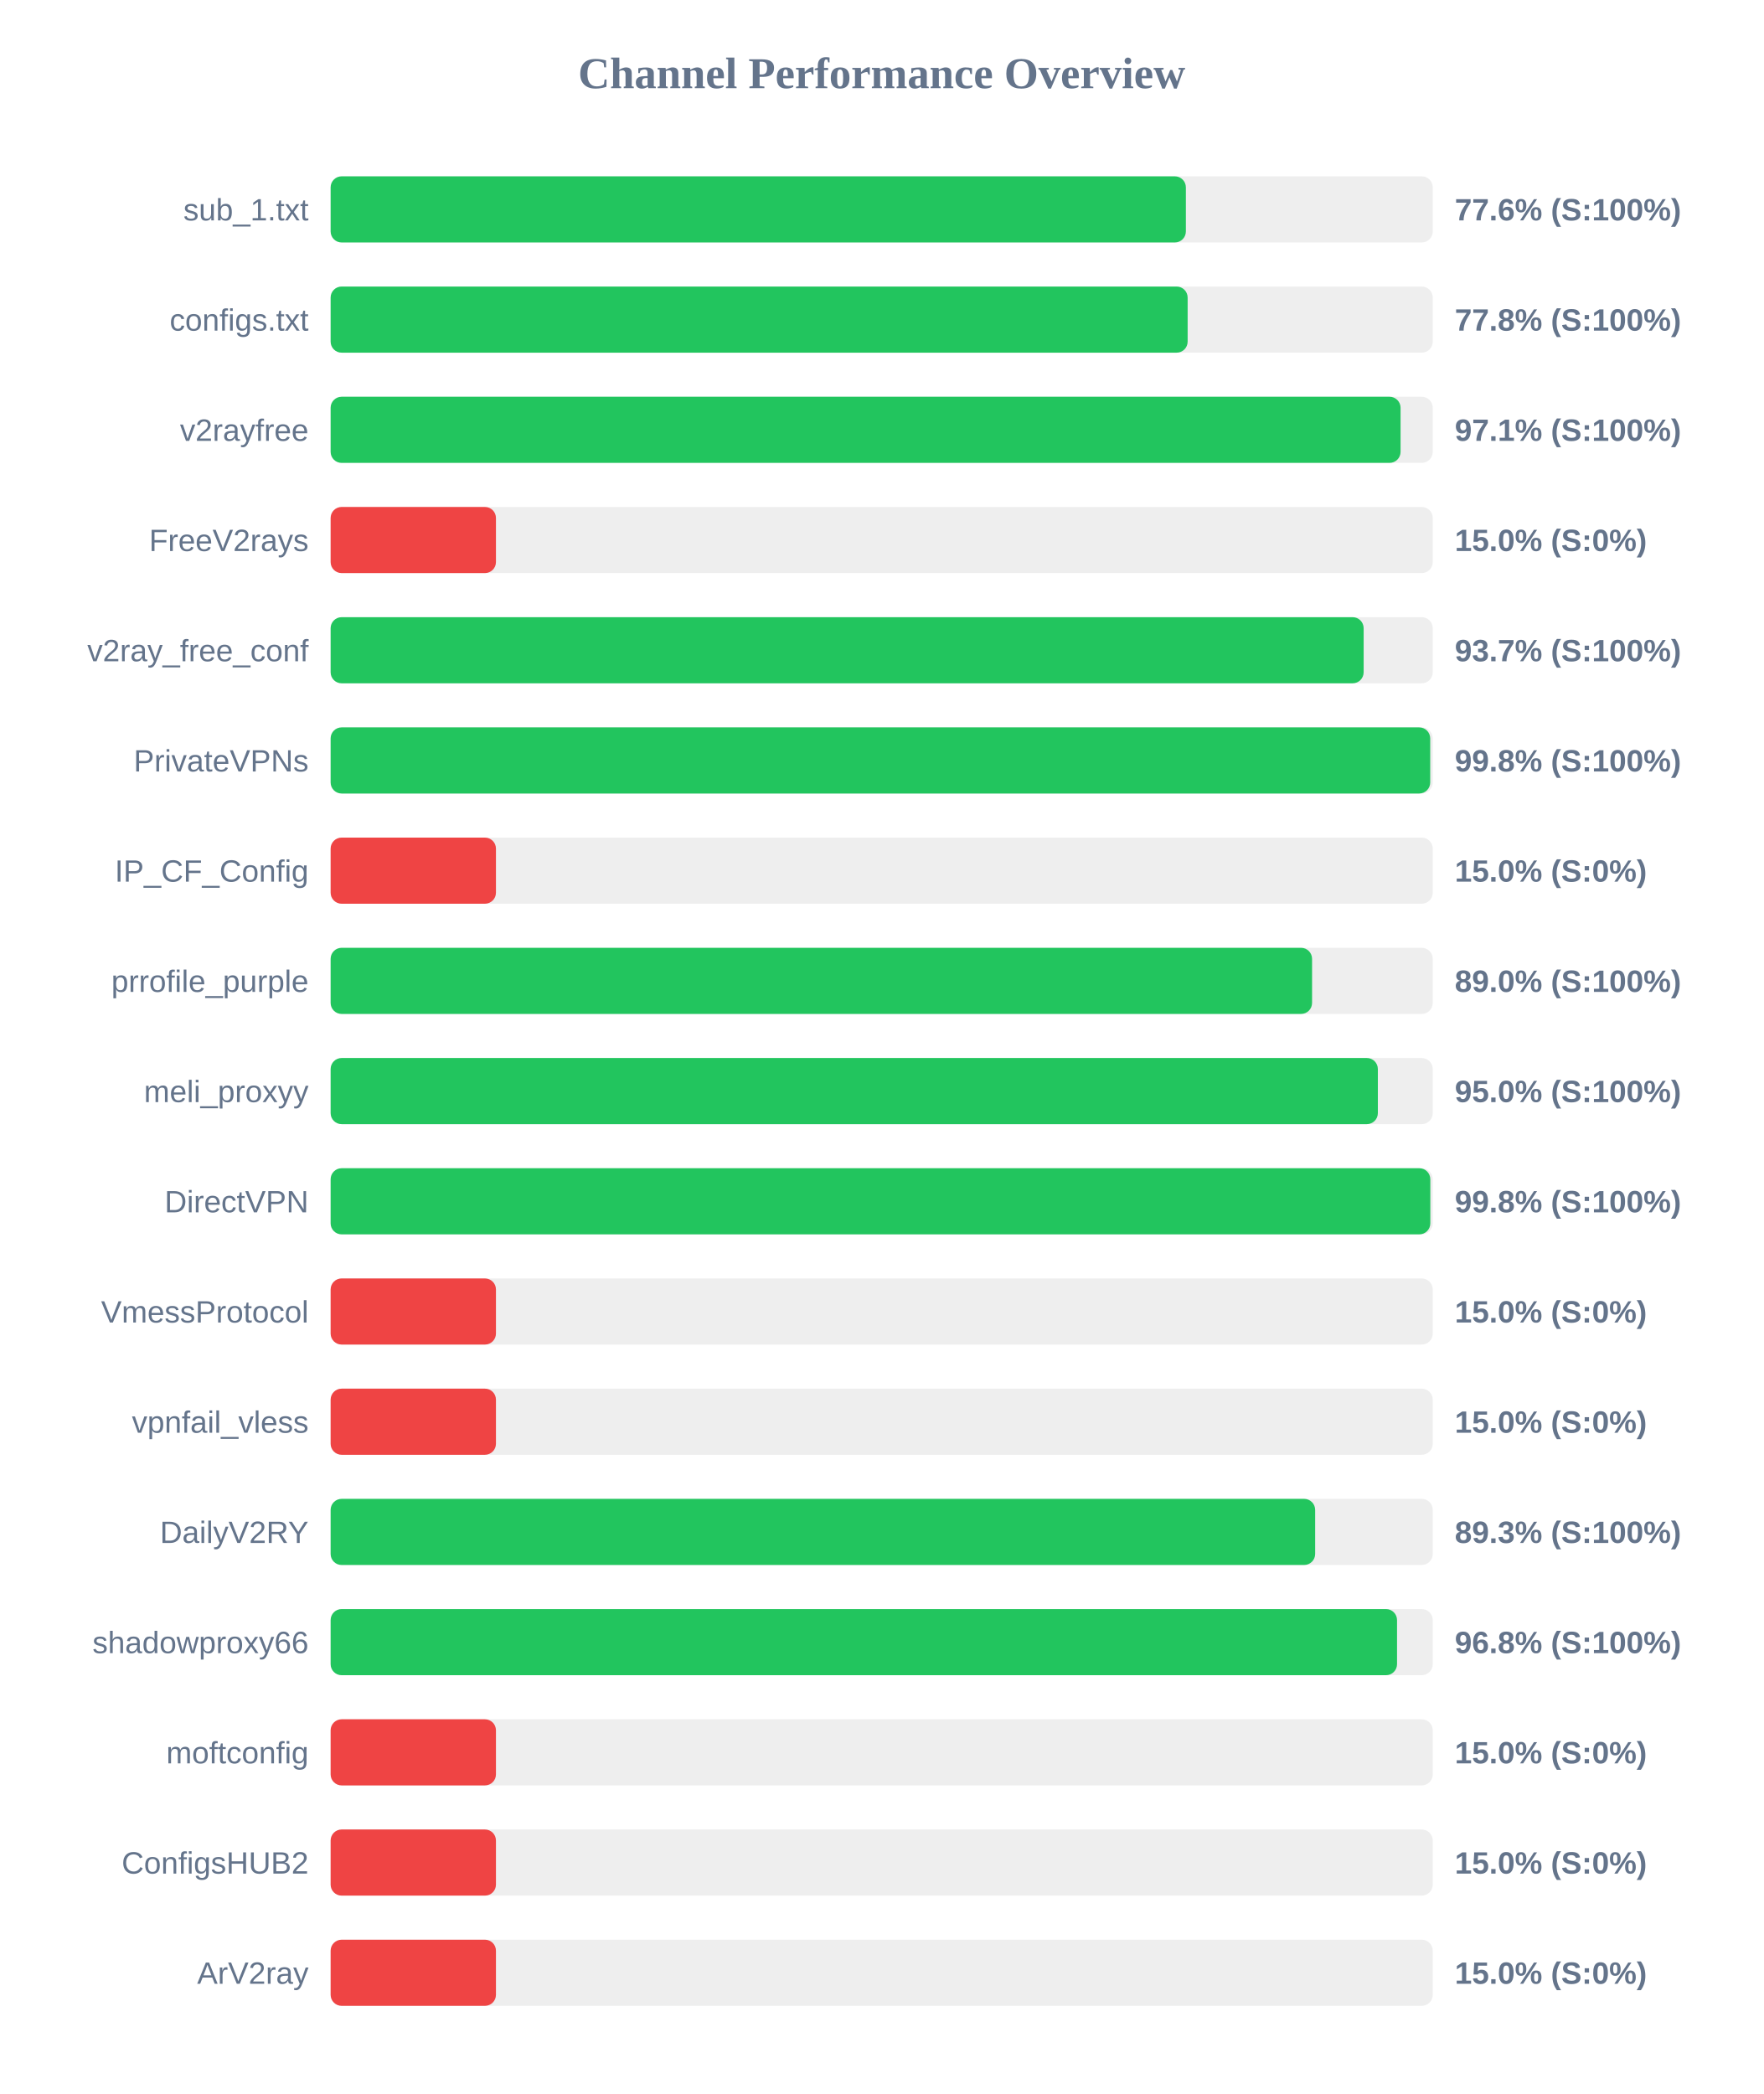
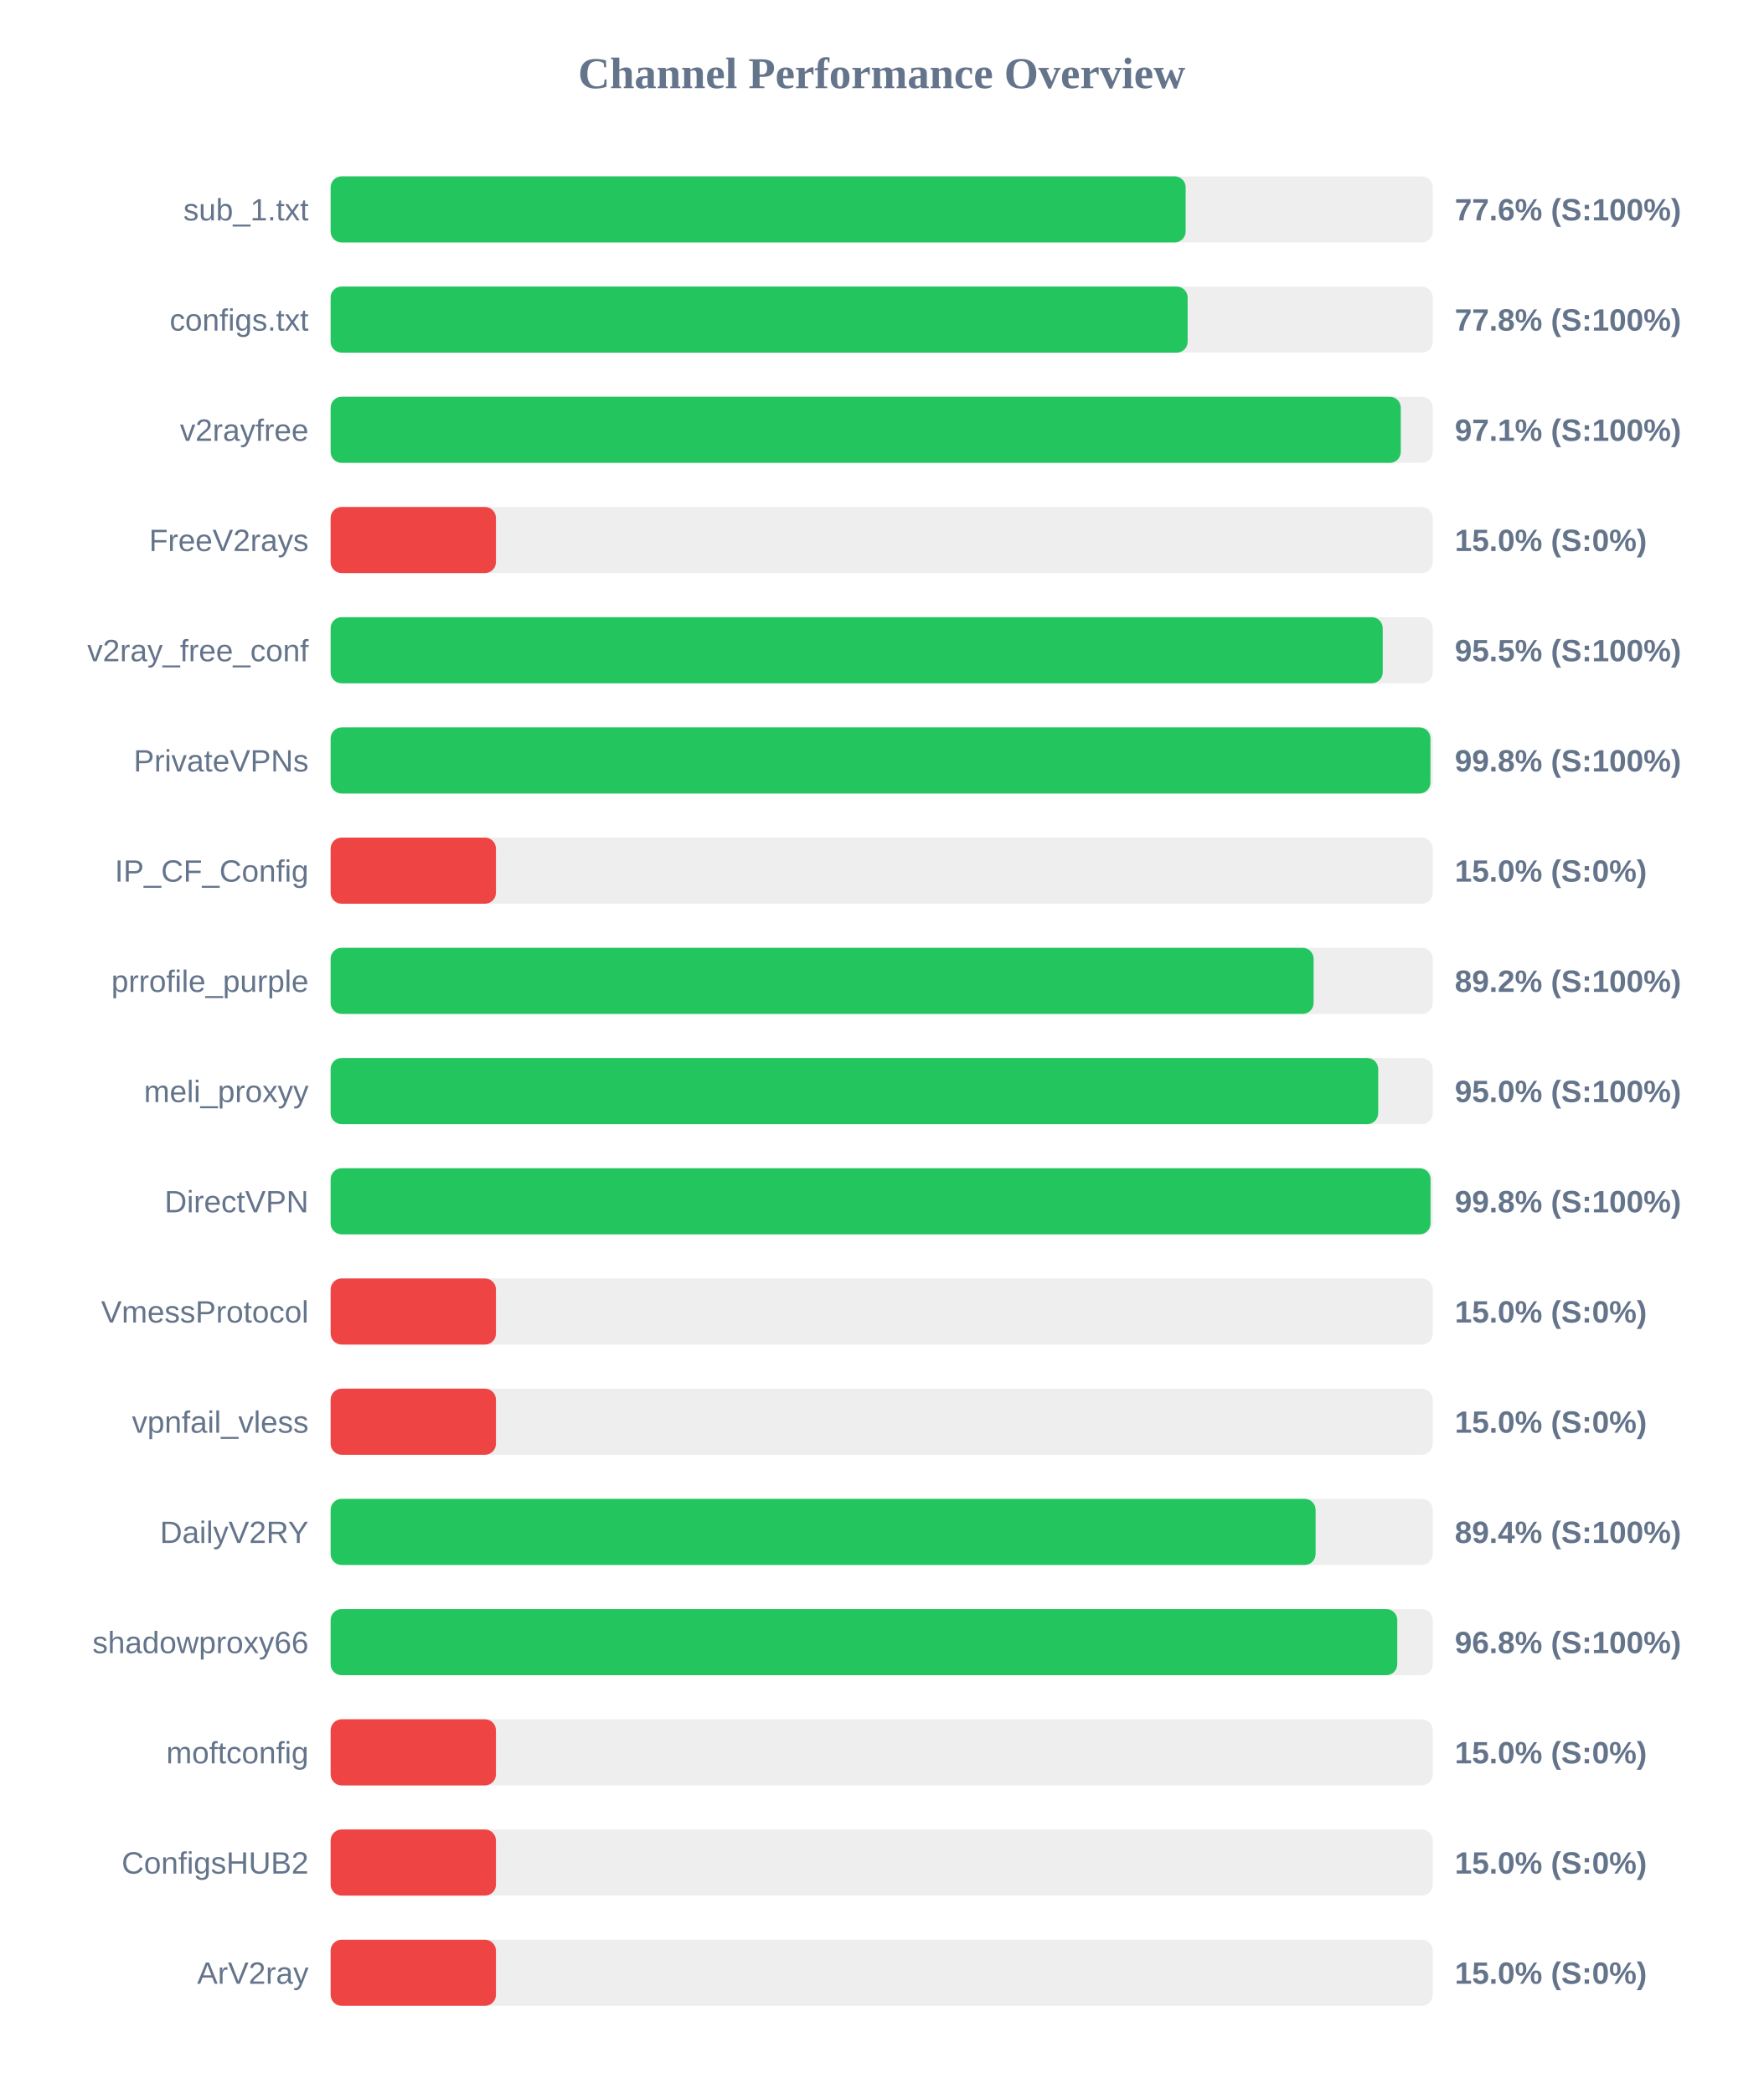
<svg xmlns="http://www.w3.org/2000/svg" width="800" height="950" version="1.1">
  <style>
        .row { font: 14px Arial; fill: #64748b; }
        .score { font: bold 14px Arial; fill: #64748b; }
    </style>
  <text x="400" y="40" text-anchor="middle" font-size="20px" font-weight="bold" fill="#64748b">Channel Performance Overview</text>
  <rect x="150" y="80" width="500" height="30" fill="#eee" rx="5" />
-   <rect x="150" y="80" width="388.0" height="30" fill="#22c55e" rx="5" />
+   <rect x="150" y="80" width="387.9" height="30" fill="#22c55e" rx="5" />
  <text x="140" y="100" text-anchor="end" class="row">sub_1.txt</text>
  <text x="660" y="100" text-anchor="start" class="score">77.6% (S:100%)</text>
  <rect x="150" y="130" width="500" height="30" fill="#eee" rx="5" />
  <rect x="150" y="130" width="388.8" height="30" fill="#22c55e" rx="5" />
  <text x="140" y="150" text-anchor="end" class="row">configs.txt</text>
  <text x="660" y="150" text-anchor="start" class="score">77.8% (S:100%)</text>
  <rect x="150" y="180" width="500" height="30" fill="#eee" rx="5" />
-   <rect x="150" y="180" width="485.4" height="30" fill="#22c55e" rx="5" />
+   <rect x="150" y="180" width="485.5" height="30" fill="#22c55e" rx="5" />
  <text x="140" y="200" text-anchor="end" class="row">v2rayfree</text>
  <text x="660" y="200" text-anchor="start" class="score">97.1% (S:100%)</text>
  <rect x="150" y="230" width="500" height="30" fill="#eee" rx="5" />
  <rect x="150" y="230" width="75.0" height="30" fill="#ef4444" rx="5" />
  <text x="140" y="250" text-anchor="end" class="row">FreeV2rays</text>
  <text x="660" y="250" text-anchor="start" class="score">15.0% (S:0%)</text>
  <rect x="150" y="280" width="500" height="30" fill="#eee" rx="5" />
-   <rect x="150" y="280" width="468.65" height="30" fill="#22c55e" rx="5" />
+   <rect x="150" y="280" width="477.3" height="30" fill="#22c55e" rx="5" />
  <text x="140" y="300" text-anchor="end" class="row">v2ray_free_conf</text>
-   <text x="660" y="300" text-anchor="start" class="score">93.7% (S:100%)</text>
+   <text x="660" y="300" text-anchor="start" class="score">95.5% (S:100%)</text>
  <rect x="150" y="330" width="500" height="30" fill="#eee" rx="5" />
-   <rect x="150" y="330" width="498.85" height="30" fill="#22c55e" rx="5" />
+   <rect x="150" y="330" width="498.95" height="30" fill="#22c55e" rx="5" />
  <text x="140" y="350" text-anchor="end" class="row">PrivateVPNs</text>
  <text x="660" y="350" text-anchor="start" class="score">99.8% (S:100%)</text>
  <rect x="150" y="380" width="500" height="30" fill="#eee" rx="5" />
  <rect x="150" y="380" width="75.0" height="30" fill="#ef4444" rx="5" />
  <text x="140" y="400" text-anchor="end" class="row">IP_CF_Config</text>
  <text x="660" y="400" text-anchor="start" class="score">15.0% (S:0%)</text>
  <rect x="150" y="430" width="500" height="30" fill="#eee" rx="5" />
-   <rect x="150" y="430" width="445.25" height="30" fill="#22c55e" rx="5" />
+   <rect x="150" y="430" width="445.95" height="30" fill="#22c55e" rx="5" />
  <text x="140" y="450" text-anchor="end" class="row">prrofile_purple</text>
-   <text x="660" y="450" text-anchor="start" class="score">89.0% (S:100%)</text>
+   <text x="660" y="450" text-anchor="start" class="score">89.2% (S:100%)</text>
  <rect x="150" y="480" width="500" height="30" fill="#eee" rx="5" />
-   <rect x="150" y="480" width="475.1" height="30" fill="#22c55e" rx="5" />
+   <rect x="150" y="480" width="475.25" height="30" fill="#22c55e" rx="5" />
  <text x="140" y="500" text-anchor="end" class="row">meli_proxyy</text>
  <text x="660" y="500" text-anchor="start" class="score">95.0% (S:100%)</text>
  <rect x="150" y="530" width="500" height="30" fill="#eee" rx="5" />
-   <rect x="150" y="530" width="498.9" height="30" fill="#22c55e" rx="5" />
+   <rect x="150" y="530" width="499.0" height="30" fill="#22c55e" rx="5" />
  <text x="140" y="550" text-anchor="end" class="row">DirectVPN</text>
  <text x="660" y="550" text-anchor="start" class="score">99.8% (S:100%)</text>
  <rect x="150" y="580" width="500" height="30" fill="#eee" rx="5" />
  <rect x="150" y="580" width="75.0" height="30" fill="#ef4444" rx="5" />
  <text x="140" y="600" text-anchor="end" class="row">VmessProtocol</text>
  <text x="660" y="600" text-anchor="start" class="score">15.0% (S:0%)</text>
  <rect x="150" y="630" width="500" height="30" fill="#eee" rx="5" />
  <rect x="150" y="630" width="75.0" height="30" fill="#ef4444" rx="5" />
  <text x="140" y="650" text-anchor="end" class="row">vpnfail_vless</text>
  <text x="660" y="650" text-anchor="start" class="score">15.0% (S:0%)</text>
  <rect x="150" y="680" width="500" height="30" fill="#eee" rx="5" />
-   <rect x="150" y="680" width="446.65" height="30" fill="#22c55e" rx="5" />
+   <rect x="150" y="680" width="446.85" height="30" fill="#22c55e" rx="5" />
  <text x="140" y="700" text-anchor="end" class="row">DailyV2RY</text>
-   <text x="660" y="700" text-anchor="start" class="score">89.3% (S:100%)</text>
+   <text x="660" y="700" text-anchor="start" class="score">89.4% (S:100%)</text>
  <rect x="150" y="730" width="500" height="30" fill="#eee" rx="5" />
-   <rect x="150" y="730" width="483.8" height="30" fill="#22c55e" rx="5" />
+   <rect x="150" y="730" width="483.9" height="30" fill="#22c55e" rx="5" />
  <text x="140" y="750" text-anchor="end" class="row">shadowproxy66</text>
  <text x="660" y="750" text-anchor="start" class="score">96.8% (S:100%)</text>
  <rect x="150" y="780" width="500" height="30" fill="#eee" rx="5" />
  <rect x="150" y="780" width="75.0" height="30" fill="#ef4444" rx="5" />
  <text x="140" y="800" text-anchor="end" class="row">moftconfig</text>
  <text x="660" y="800" text-anchor="start" class="score">15.0% (S:0%)</text>
  <rect x="150" y="830" width="500" height="30" fill="#eee" rx="5" />
  <rect x="150" y="830" width="75.0" height="30" fill="#ef4444" rx="5" />
  <text x="140" y="850" text-anchor="end" class="row">ConfigsHUB2</text>
  <text x="660" y="850" text-anchor="start" class="score">15.0% (S:0%)</text>
  <rect x="150" y="880" width="500" height="30" fill="#eee" rx="5" />
  <rect x="150" y="880" width="75.0" height="30" fill="#ef4444" rx="5" />
  <text x="140" y="900" text-anchor="end" class="row">ArV2ray</text>
  <text x="660" y="900" text-anchor="start" class="score">15.0% (S:0%)</text>
</svg>
